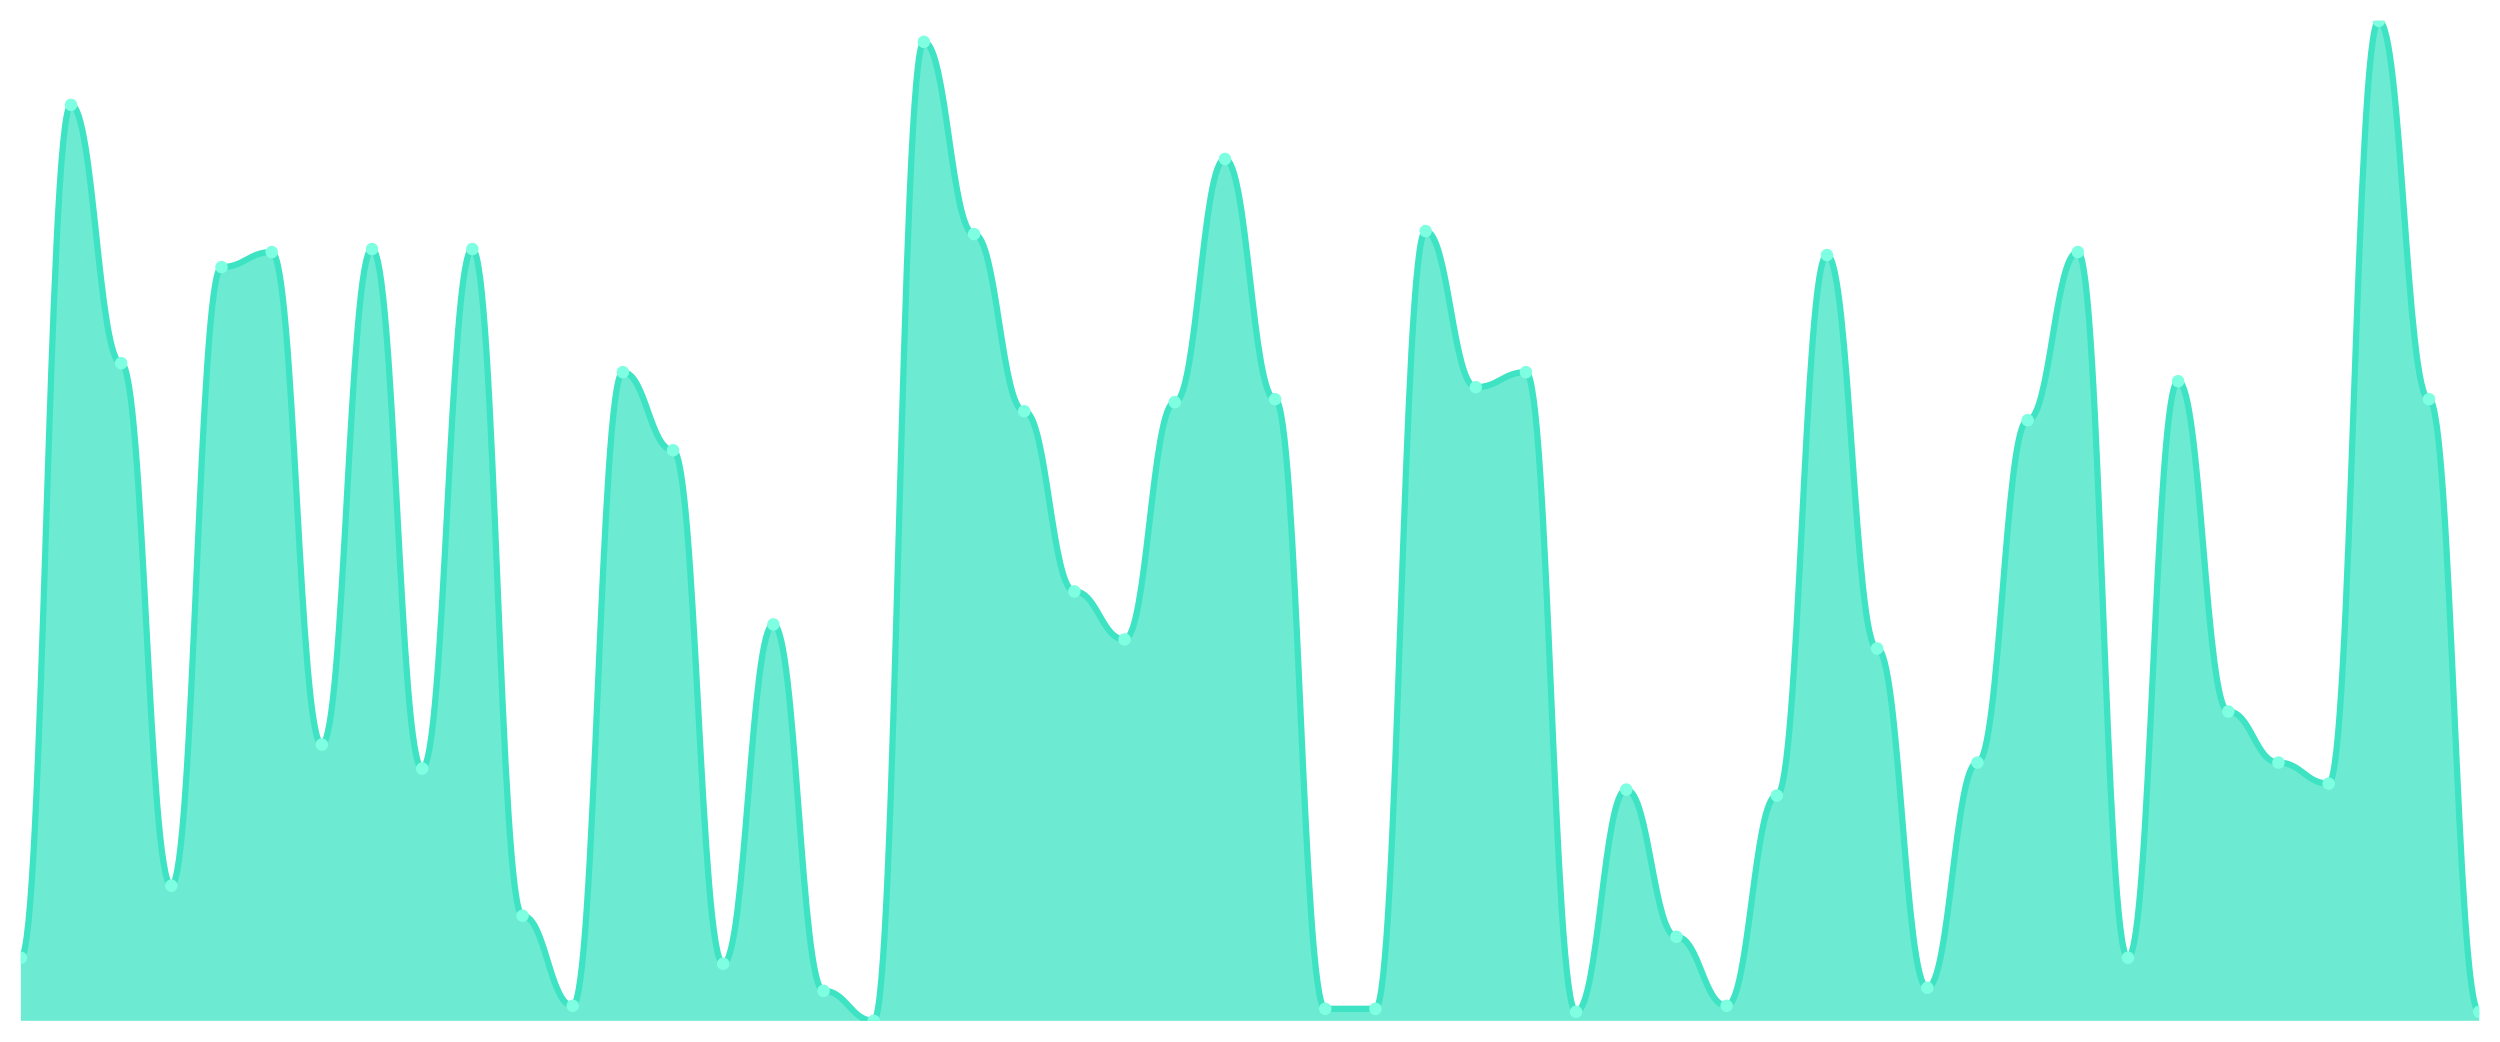
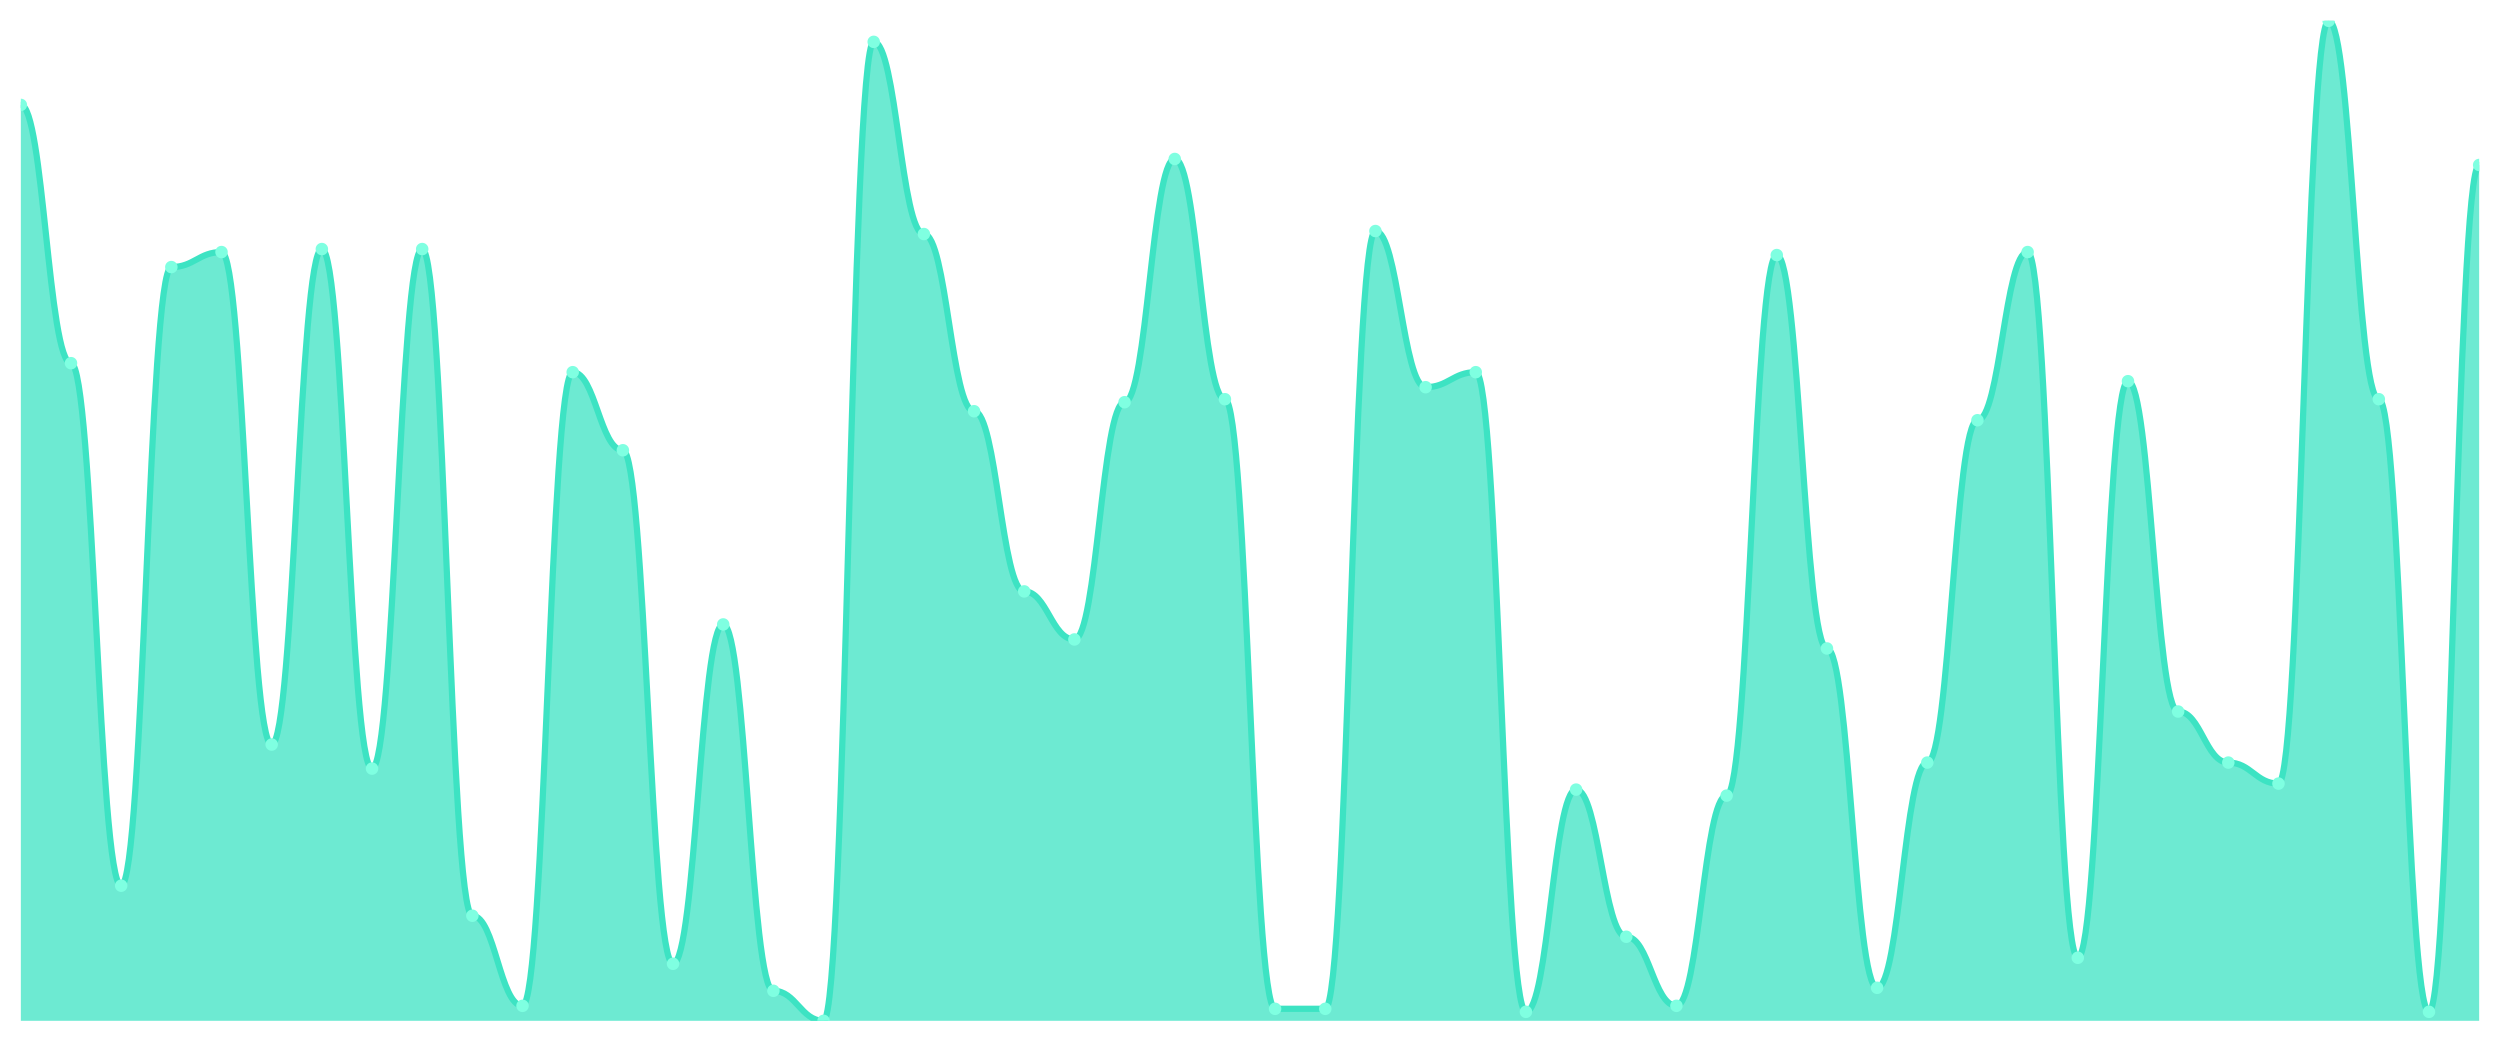
<svg xmlns="http://www.w3.org/2000/svg" viewBox="0 0 1200 500" width="1200" height="500">
  <defs>
    <clipPath id="c">
      <rect x="10" y="10" width="1180" height="480" />
    </clipPath>
  </defs>
  <rect width="1200" height="500" fill="none" />
  <g clip-path="url(#c)">
-     <path d="M 10,490 L 10,459.73 C 20.837,459.73 23.245,50.36 34.082,50.36 C 44.918,50.36 47.327,174.324 58.163,174.324 C 69,174.324 71.408,425.135 82.245,425.135 C 93.082,425.135 95.49,128.198 106.327,128.198 C 117.163,128.198 119.571,120.991 130.408,120.991 C 141.245,120.991 143.653,357.387 154.49,357.387 C 165.327,357.387 167.735,119.55 178.571,119.55 C 189.408,119.55 191.816,368.919 202.653,368.919 C 213.49,368.919 215.898,119.55 226.735,119.55 C 237.571,119.55 239.98,439.55 250.816,439.55 C 261.653,439.55 264.061,482.793 274.898,482.793 C 285.735,482.793 288.143,178.649 298.98,178.649 C 309.816,178.649 312.224,216.126 323.061,216.126 C 333.898,216.126 336.306,462.613 347.143,462.613 C 357.98,462.613 360.388,299.73 371.224,299.73 C 382.061,299.73 384.469,475.586 395.306,475.586 C 406.143,475.586 408.551,490 419.388,490 C 430.224,490 432.633,20.09 443.469,20.09 C 454.306,20.09 456.714,112.342 467.551,112.342 C 478.388,112.342 480.796,197.387 491.633,197.387 C 502.469,197.387 504.878,283.874 515.714,283.874 C 526.551,283.874 528.959,306.937 539.796,306.937 C 550.633,306.937 553.041,193.063 563.878,193.063 C 574.714,193.063 577.122,76.306 587.959,76.306 C 598.796,76.306 601.204,191.622 612.041,191.622 C 622.878,191.622 625.286,484.234 636.122,484.234 C 646.959,484.234 649.367,484.234 660.204,484.234 C 671.041,484.234 673.449,110.901 684.286,110.901 C 695.122,110.901 697.531,185.856 708.367,185.856 C 719.204,185.856 721.612,178.649 732.449,178.649 C 743.286,178.649 745.694,485.676 756.531,485.676 C 767.367,485.676 769.776,379.009 780.612,379.009 C 791.449,379.009 793.857,449.64 804.694,449.64 C 815.531,449.64 817.939,482.793 828.776,482.793 C 839.612,482.793 842.02,381.892 852.857,381.892 C 863.694,381.892 866.102,122.432 876.939,122.432 C 887.776,122.432 890.184,311.261 901.02,311.261 C 911.857,311.261 914.265,474.144 925.102,474.144 C 935.939,474.144 938.347,366.036 949.184,366.036 C 960.02,366.036 962.429,201.712 973.265,201.712 C 984.102,201.712 986.51,120.991 997.347,120.991 C 1008.184,120.991 1010.592,459.73 1021.429,459.73 C 1032.265,459.73 1034.673,182.973 1045.51,182.973 C 1056.347,182.973 1058.755,341.532 1069.592,341.532 C 1080.429,341.532 1082.837,366.036 1093.673,366.036 C 1104.51,366.036 1106.918,376.126 1117.755,376.126 C 1128.592,376.126 1131,10 1141.837,10 C 1152.673,10 1155.082,191.622 1165.918,191.622 C 1176.755,191.622 1179.163,485.676 1190,485.676 L 1190,490 Z" fill="rgba(61,227,195,0.75)" />
-     <path d="M 10,459.73 C 20.837,459.73 23.245,50.36 34.082,50.36 C 44.918,50.36 47.327,174.324 58.163,174.324 C 69,174.324 71.408,425.135 82.245,425.135 C 93.082,425.135 95.49,128.198 106.327,128.198 C 117.163,128.198 119.571,120.991 130.408,120.991 C 141.245,120.991 143.653,357.387 154.49,357.387 C 165.327,357.387 167.735,119.55 178.571,119.55 C 189.408,119.55 191.816,368.919 202.653,368.919 C 213.49,368.919 215.898,119.55 226.735,119.55 C 237.571,119.55 239.98,439.55 250.816,439.55 C 261.653,439.55 264.061,482.793 274.898,482.793 C 285.735,482.793 288.143,178.649 298.98,178.649 C 309.816,178.649 312.224,216.126 323.061,216.126 C 333.898,216.126 336.306,462.613 347.143,462.613 C 357.98,462.613 360.388,299.73 371.224,299.73 C 382.061,299.73 384.469,475.586 395.306,475.586 C 406.143,475.586 408.551,490 419.388,490 C 430.224,490 432.633,20.09 443.469,20.09 C 454.306,20.09 456.714,112.342 467.551,112.342 C 478.388,112.342 480.796,197.387 491.633,197.387 C 502.469,197.387 504.878,283.874 515.714,283.874 C 526.551,283.874 528.959,306.937 539.796,306.937 C 550.633,306.937 553.041,193.063 563.878,193.063 C 574.714,193.063 577.122,76.306 587.959,76.306 C 598.796,76.306 601.204,191.622 612.041,191.622 C 622.878,191.622 625.286,484.234 636.122,484.234 C 646.959,484.234 649.367,484.234 660.204,484.234 C 671.041,484.234 673.449,110.901 684.286,110.901 C 695.122,110.901 697.531,185.856 708.367,185.856 C 719.204,185.856 721.612,178.649 732.449,178.649 C 743.286,178.649 745.694,485.676 756.531,485.676 C 767.367,485.676 769.776,379.009 780.612,379.009 C 791.449,379.009 793.857,449.64 804.694,449.64 C 815.531,449.64 817.939,482.793 828.776,482.793 C 839.612,482.793 842.02,381.892 852.857,381.892 C 863.694,381.892 866.102,122.432 876.939,122.432 C 887.776,122.432 890.184,311.261 901.02,311.261 C 911.857,311.261 914.265,474.144 925.102,474.144 C 935.939,474.144 938.347,366.036 949.184,366.036 C 960.02,366.036 962.429,201.712 973.265,201.712 C 984.102,201.712 986.51,120.991 997.347,120.991 C 1008.184,120.991 1010.592,459.73 1021.429,459.73 C 1032.265,459.73 1034.673,182.973 1045.51,182.973 C 1056.347,182.973 1058.755,341.532 1069.592,341.532 C 1080.429,341.532 1082.837,366.036 1093.673,366.036 C 1104.51,366.036 1106.918,376.126 1117.755,376.126 C 1128.592,376.126 1131,10 1141.837,10 C 1152.673,10 1155.082,191.622 1165.918,191.622 C 1176.755,191.622 1179.163,485.676 1190,485.676" fill="none" stroke="#3de3c3" stroke-width="3" stroke-linecap="round" stroke-linejoin="round" />
-     <circle cx="10" cy="459.73" r="3" fill="#7fffe1" />
-     <circle cx="34.082" cy="50.36" r="3" fill="#7fffe1" />
-     <circle cx="58.163" cy="174.324" r="3" fill="#7fffe1" />
-     <circle cx="82.245" cy="425.135" r="3" fill="#7fffe1" />
-     <circle cx="106.327" cy="128.198" r="3" fill="#7fffe1" />
-     <circle cx="130.408" cy="120.991" r="3" fill="#7fffe1" />
-     <circle cx="154.49" cy="357.387" r="3" fill="#7fffe1" />
-     <circle cx="178.571" cy="119.55" r="3" fill="#7fffe1" />
-     <circle cx="202.653" cy="368.919" r="3" fill="#7fffe1" />
-     <circle cx="226.735" cy="119.55" r="3" fill="#7fffe1" />
-     <circle cx="250.816" cy="439.55" r="3" fill="#7fffe1" />
-     <circle cx="274.898" cy="482.793" r="3" fill="#7fffe1" />
-     <circle cx="298.98" cy="178.649" r="3" fill="#7fffe1" />
-     <circle cx="323.061" cy="216.126" r="3" fill="#7fffe1" />
-     <circle cx="347.143" cy="462.613" r="3" fill="#7fffe1" />
-     <circle cx="371.224" cy="299.73" r="3" fill="#7fffe1" />
-     <circle cx="395.306" cy="475.586" r="3" fill="#7fffe1" />
-     <circle cx="419.388" cy="490" r="3" fill="#7fffe1" />
-     <circle cx="443.469" cy="20.09" r="3" fill="#7fffe1" />
-     <circle cx="467.551" cy="112.342" r="3" fill="#7fffe1" />
-     <circle cx="491.633" cy="197.387" r="3" fill="#7fffe1" />
-     <circle cx="515.714" cy="283.874" r="3" fill="#7fffe1" />
-     <circle cx="539.796" cy="306.937" r="3" fill="#7fffe1" />
-     <circle cx="563.878" cy="193.063" r="3" fill="#7fffe1" />
-     <circle cx="587.959" cy="76.306" r="3" fill="#7fffe1" />
-     <circle cx="612.041" cy="191.622" r="3" fill="#7fffe1" />
+     <path d="M 10,490 L 10,50.36 C 20.837,50.36 23.245,174.324 34.082,174.324 C 44.918,174.324 47.327,425.135 58.163,425.135 C 69,425.135 71.408,128.198 82.245,128.198 C 93.082,128.198 95.49,120.991 106.327,120.991 C 117.163,120.991 119.571,357.387 130.408,357.387 C 141.245,357.387 143.653,119.55 154.49,119.55 C 165.327,119.55 167.735,368.919 178.571,368.919 C 189.408,368.919 191.816,119.55 202.653,119.55 C 213.49,119.55 215.898,439.55 226.735,439.55 C 237.571,439.55 239.98,482.793 250.816,482.793 C 261.653,482.793 264.061,178.649 274.898,178.649 C 285.735,178.649 288.143,216.126 298.98,216.126 C 309.816,216.126 312.224,462.613 323.061,462.613 C 333.898,462.613 336.306,299.73 347.143,299.73 C 357.98,299.73 360.388,475.586 371.224,475.586 C 382.061,475.586 384.469,490 395.306,490 C 406.143,490 408.551,20.09 419.388,20.09 C 430.224,20.09 432.633,112.342 443.469,112.342 C 454.306,112.342 456.714,197.387 467.551,197.387 C 478.388,197.387 480.796,283.874 491.633,283.874 C 502.469,283.874 504.878,306.937 515.714,306.937 C 526.551,306.937 528.959,193.063 539.796,193.063 C 550.633,193.063 553.041,76.306 563.878,76.306 C 574.714,76.306 577.122,191.622 587.959,191.622 C 598.796,191.622 601.204,484.234 612.041,484.234 C 622.878,484.234 625.286,484.234 636.122,484.234 C 646.959,484.234 649.367,110.901 660.204,110.901 C 671.041,110.901 673.449,185.856 684.286,185.856 C 695.122,185.856 697.531,178.649 708.367,178.649 C 719.204,178.649 721.612,485.676 732.449,485.676 C 743.286,485.676 745.694,379.009 756.531,379.009 C 767.367,379.009 769.776,449.64 780.612,449.64 C 791.449,449.64 793.857,482.793 804.694,482.793 C 815.531,482.793 817.939,381.892 828.776,381.892 C 839.612,381.892 842.02,122.432 852.857,122.432 C 863.694,122.432 866.102,311.261 876.939,311.261 C 887.776,311.261 890.184,474.144 901.02,474.144 C 911.857,474.144 914.265,366.036 925.102,366.036 C 935.939,366.036 938.347,201.712 949.184,201.712 C 960.02,201.712 962.429,120.991 973.265,120.991 C 984.102,120.991 986.51,459.73 997.347,459.73 C 1008.184,459.73 1010.592,182.973 1021.429,182.973 C 1032.265,182.973 1034.673,341.532 1045.51,341.532 C 1056.347,341.532 1058.755,366.036 1069.592,366.036 C 1080.429,366.036 1082.837,376.126 1093.673,376.126 C 1104.51,376.126 1106.918,10 1117.755,10 C 1128.592,10 1131,191.622 1141.837,191.622 C 1152.673,191.622 1155.082,485.676 1165.918,485.676 C 1176.755,485.676 1179.163,79.189 1190,79.189 L 1190,490 Z" fill="rgba(61,227,195,0.75)" />
+     <path d="M 10,50.36 C 20.837,50.36 23.245,174.324 34.082,174.324 C 44.918,174.324 47.327,425.135 58.163,425.135 C 69,425.135 71.408,128.198 82.245,128.198 C 93.082,128.198 95.49,120.991 106.327,120.991 C 117.163,120.991 119.571,357.387 130.408,357.387 C 141.245,357.387 143.653,119.55 154.49,119.55 C 165.327,119.55 167.735,368.919 178.571,368.919 C 189.408,368.919 191.816,119.55 202.653,119.55 C 213.49,119.55 215.898,439.55 226.735,439.55 C 237.571,439.55 239.98,482.793 250.816,482.793 C 261.653,482.793 264.061,178.649 274.898,178.649 C 285.735,178.649 288.143,216.126 298.98,216.126 C 309.816,216.126 312.224,462.613 323.061,462.613 C 333.898,462.613 336.306,299.73 347.143,299.73 C 357.98,299.73 360.388,475.586 371.224,475.586 C 382.061,475.586 384.469,490 395.306,490 C 406.143,490 408.551,20.09 419.388,20.09 C 430.224,20.09 432.633,112.342 443.469,112.342 C 454.306,112.342 456.714,197.387 467.551,197.387 C 478.388,197.387 480.796,283.874 491.633,283.874 C 502.469,283.874 504.878,306.937 515.714,306.937 C 526.551,306.937 528.959,193.063 539.796,193.063 C 550.633,193.063 553.041,76.306 563.878,76.306 C 574.714,76.306 577.122,191.622 587.959,191.622 C 598.796,191.622 601.204,484.234 612.041,484.234 C 622.878,484.234 625.286,484.234 636.122,484.234 C 646.959,484.234 649.367,110.901 660.204,110.901 C 671.041,110.901 673.449,185.856 684.286,185.856 C 695.122,185.856 697.531,178.649 708.367,178.649 C 719.204,178.649 721.612,485.676 732.449,485.676 C 743.286,485.676 745.694,379.009 756.531,379.009 C 767.367,379.009 769.776,449.64 780.612,449.64 C 791.449,449.64 793.857,482.793 804.694,482.793 C 815.531,482.793 817.939,381.892 828.776,381.892 C 839.612,381.892 842.02,122.432 852.857,122.432 C 863.694,122.432 866.102,311.261 876.939,311.261 C 887.776,311.261 890.184,474.144 901.02,474.144 C 911.857,474.144 914.265,366.036 925.102,366.036 C 935.939,366.036 938.347,201.712 949.184,201.712 C 960.02,201.712 962.429,120.991 973.265,120.991 C 984.102,120.991 986.51,459.73 997.347,459.73 C 1008.184,459.73 1010.592,182.973 1021.429,182.973 C 1032.265,182.973 1034.673,341.532 1045.51,341.532 C 1056.347,341.532 1058.755,366.036 1069.592,366.036 C 1080.429,366.036 1082.837,376.126 1093.673,376.126 C 1104.51,376.126 1106.918,10 1117.755,10 C 1128.592,10 1131,191.622 1141.837,191.622 C 1152.673,191.622 1155.082,485.676 1165.918,485.676 C 1176.755,485.676 1179.163,79.189 1190,79.189" fill="none" stroke="#3de3c3" stroke-width="3" stroke-linecap="round" stroke-linejoin="round" />
+     <circle cx="10" cy="50.36" r="3" fill="#7fffe1" />
+     <circle cx="34.082" cy="174.324" r="3" fill="#7fffe1" />
+     <circle cx="58.163" cy="425.135" r="3" fill="#7fffe1" />
+     <circle cx="82.245" cy="128.198" r="3" fill="#7fffe1" />
+     <circle cx="106.327" cy="120.991" r="3" fill="#7fffe1" />
+     <circle cx="130.408" cy="357.387" r="3" fill="#7fffe1" />
+     <circle cx="154.49" cy="119.55" r="3" fill="#7fffe1" />
+     <circle cx="178.571" cy="368.919" r="3" fill="#7fffe1" />
+     <circle cx="202.653" cy="119.55" r="3" fill="#7fffe1" />
+     <circle cx="226.735" cy="439.55" r="3" fill="#7fffe1" />
+     <circle cx="250.816" cy="482.793" r="3" fill="#7fffe1" />
+     <circle cx="274.898" cy="178.649" r="3" fill="#7fffe1" />
+     <circle cx="298.98" cy="216.126" r="3" fill="#7fffe1" />
+     <circle cx="323.061" cy="462.613" r="3" fill="#7fffe1" />
+     <circle cx="347.143" cy="299.73" r="3" fill="#7fffe1" />
+     <circle cx="371.224" cy="475.586" r="3" fill="#7fffe1" />
+     <circle cx="395.306" cy="490" r="3" fill="#7fffe1" />
+     <circle cx="419.388" cy="20.09" r="3" fill="#7fffe1" />
+     <circle cx="443.469" cy="112.342" r="3" fill="#7fffe1" />
+     <circle cx="467.551" cy="197.387" r="3" fill="#7fffe1" />
+     <circle cx="491.633" cy="283.874" r="3" fill="#7fffe1" />
+     <circle cx="515.714" cy="306.937" r="3" fill="#7fffe1" />
+     <circle cx="539.796" cy="193.063" r="3" fill="#7fffe1" />
+     <circle cx="563.878" cy="76.306" r="3" fill="#7fffe1" />
+     <circle cx="587.959" cy="191.622" r="3" fill="#7fffe1" />
+     <circle cx="612.041" cy="484.234" r="3" fill="#7fffe1" />
    <circle cx="636.122" cy="484.234" r="3" fill="#7fffe1" />
-     <circle cx="660.204" cy="484.234" r="3" fill="#7fffe1" />
-     <circle cx="684.286" cy="110.901" r="3" fill="#7fffe1" />
-     <circle cx="708.367" cy="185.856" r="3" fill="#7fffe1" />
-     <circle cx="732.449" cy="178.649" r="3" fill="#7fffe1" />
-     <circle cx="756.531" cy="485.676" r="3" fill="#7fffe1" />
-     <circle cx="780.612" cy="379.009" r="3" fill="#7fffe1" />
-     <circle cx="804.694" cy="449.64" r="3" fill="#7fffe1" />
-     <circle cx="828.776" cy="482.793" r="3" fill="#7fffe1" />
-     <circle cx="852.857" cy="381.892" r="3" fill="#7fffe1" />
-     <circle cx="876.939" cy="122.432" r="3" fill="#7fffe1" />
-     <circle cx="901.02" cy="311.261" r="3" fill="#7fffe1" />
-     <circle cx="925.102" cy="474.144" r="3" fill="#7fffe1" />
-     <circle cx="949.184" cy="366.036" r="3" fill="#7fffe1" />
-     <circle cx="973.265" cy="201.712" r="3" fill="#7fffe1" />
-     <circle cx="997.347" cy="120.991" r="3" fill="#7fffe1" />
-     <circle cx="1021.429" cy="459.73" r="3" fill="#7fffe1" />
-     <circle cx="1045.51" cy="182.973" r="3" fill="#7fffe1" />
-     <circle cx="1069.592" cy="341.532" r="3" fill="#7fffe1" />
-     <circle cx="1093.673" cy="366.036" r="3" fill="#7fffe1" />
-     <circle cx="1117.755" cy="376.126" r="3" fill="#7fffe1" />
-     <circle cx="1141.837" cy="10" r="3" fill="#7fffe1" />
-     <circle cx="1165.918" cy="191.622" r="3" fill="#7fffe1" />
-     <circle cx="1190" cy="485.676" r="3" fill="#7fffe1" />
+     <circle cx="660.204" cy="110.901" r="3" fill="#7fffe1" />
+     <circle cx="684.286" cy="185.856" r="3" fill="#7fffe1" />
+     <circle cx="708.367" cy="178.649" r="3" fill="#7fffe1" />
+     <circle cx="732.449" cy="485.676" r="3" fill="#7fffe1" />
+     <circle cx="756.531" cy="379.009" r="3" fill="#7fffe1" />
+     <circle cx="780.612" cy="449.64" r="3" fill="#7fffe1" />
+     <circle cx="804.694" cy="482.793" r="3" fill="#7fffe1" />
+     <circle cx="828.776" cy="381.892" r="3" fill="#7fffe1" />
+     <circle cx="852.857" cy="122.432" r="3" fill="#7fffe1" />
+     <circle cx="876.939" cy="311.261" r="3" fill="#7fffe1" />
+     <circle cx="901.02" cy="474.144" r="3" fill="#7fffe1" />
+     <circle cx="925.102" cy="366.036" r="3" fill="#7fffe1" />
+     <circle cx="949.184" cy="201.712" r="3" fill="#7fffe1" />
+     <circle cx="973.265" cy="120.991" r="3" fill="#7fffe1" />
+     <circle cx="997.347" cy="459.73" r="3" fill="#7fffe1" />
+     <circle cx="1021.429" cy="182.973" r="3" fill="#7fffe1" />
+     <circle cx="1045.51" cy="341.532" r="3" fill="#7fffe1" />
+     <circle cx="1069.592" cy="366.036" r="3" fill="#7fffe1" />
+     <circle cx="1093.673" cy="376.126" r="3" fill="#7fffe1" />
+     <circle cx="1117.755" cy="10" r="3" fill="#7fffe1" />
+     <circle cx="1141.837" cy="191.622" r="3" fill="#7fffe1" />
+     <circle cx="1165.918" cy="485.676" r="3" fill="#7fffe1" />
+     <circle cx="1190" cy="79.189" r="3" fill="#7fffe1" />
  </g>
</svg>
